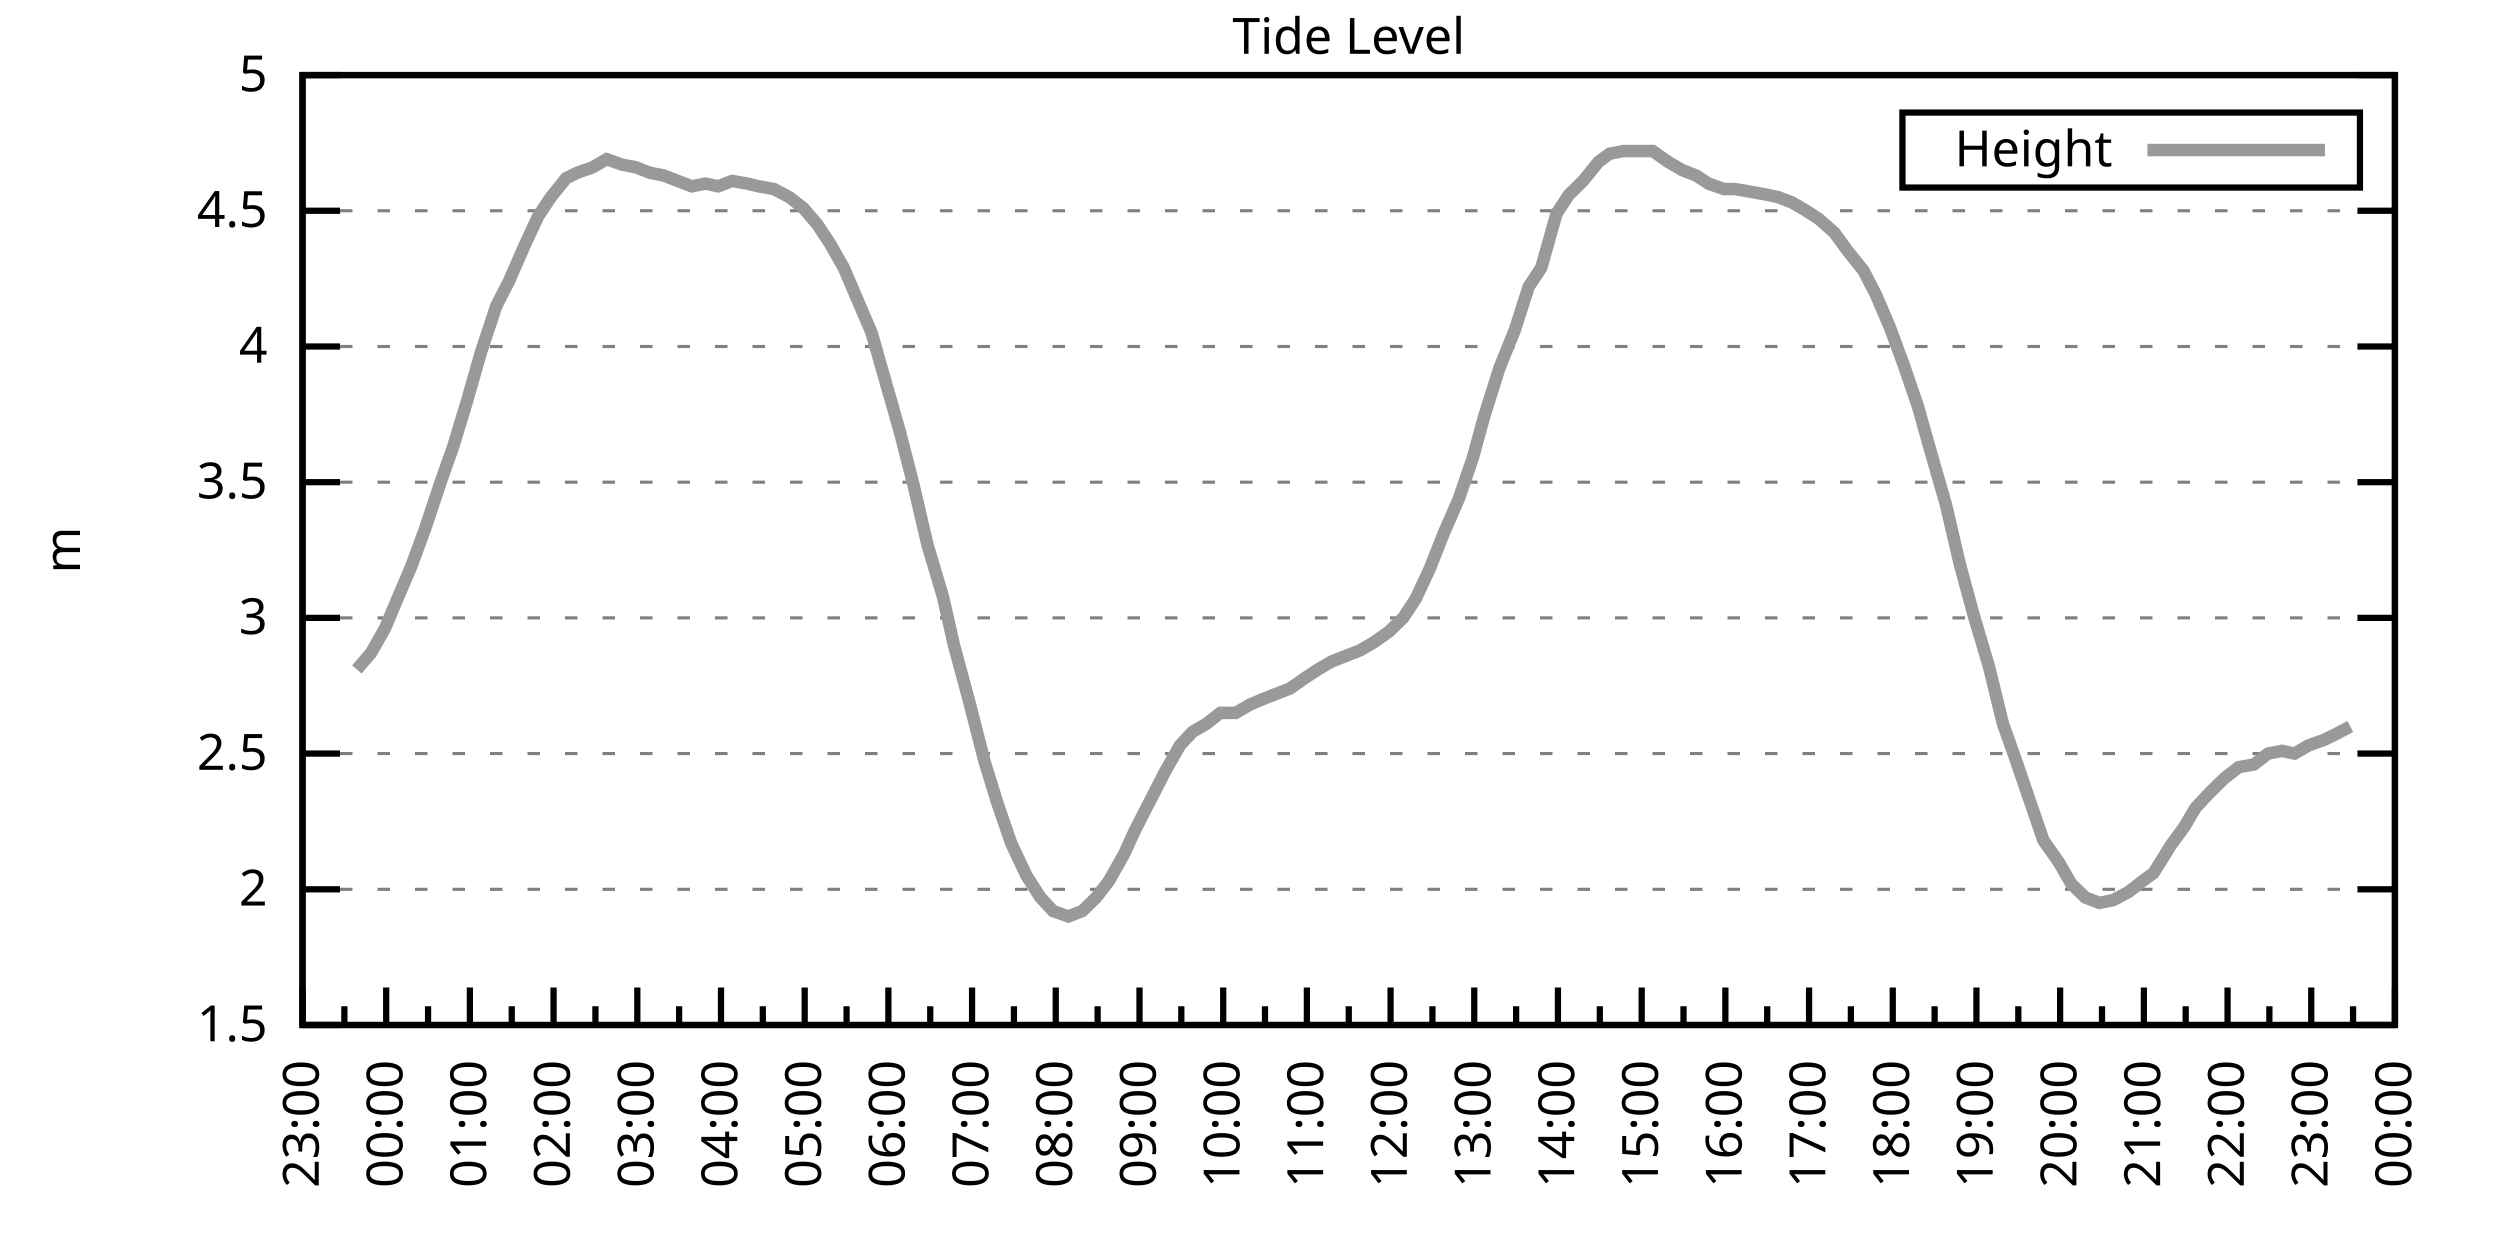
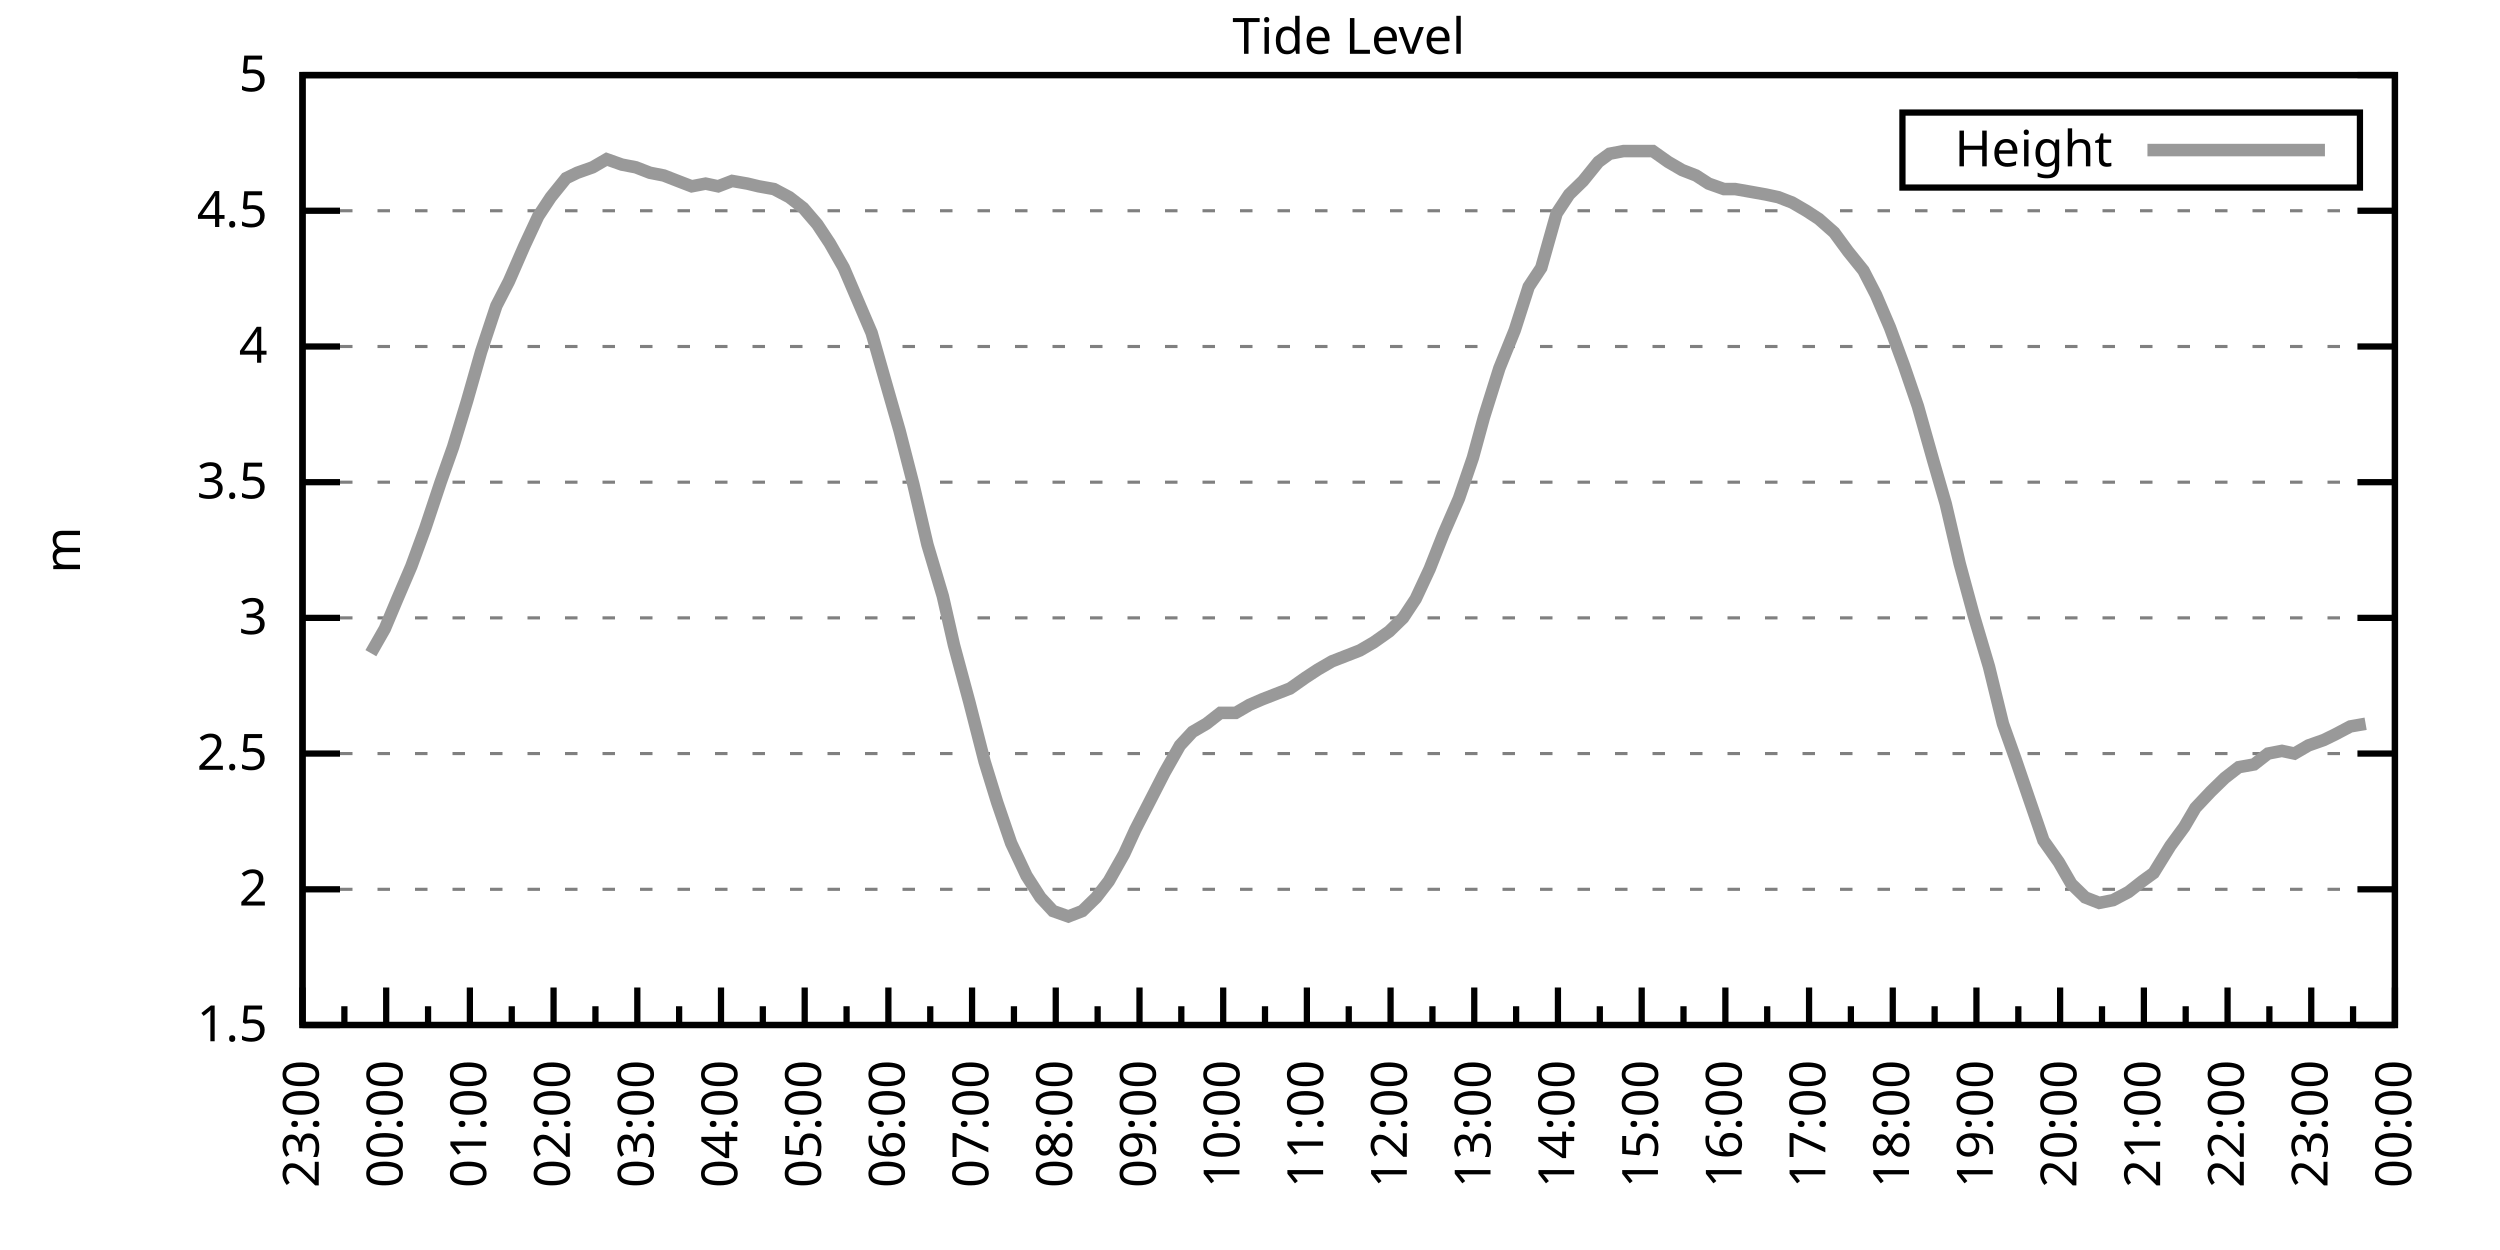
<svg xmlns="http://www.w3.org/2000/svg" xmlns:xlink="http://www.w3.org/1999/xlink" width="400" height="200" viewBox="0 0 400 200">
  <g id="gnuplot_canvas">
    <rect x="0" y="0" width="400" height="200" fill="none" />
    <defs>
      <circle id="gpDot" r="0.5" stroke-width="0.5" stroke="currentColor" />
      <path id="gpPt0" stroke-width="0.333" stroke="currentColor" d="M-1,0 h2 M0,-1 v2" />
      <path id="gpPt1" stroke-width="0.333" stroke="currentColor" d="M-1,-1 L1,1 M1,-1 L-1,1" />
      <path id="gpPt2" stroke-width="0.333" stroke="currentColor" d="M-1,0 L1,0 M0,-1 L0,1 M-1,-1 L1,1 M-1,1 L1,-1" />
      <rect id="gpPt3" stroke-width="0.333" stroke="currentColor" x="-1" y="-1" width="2" height="2" />
      <rect id="gpPt4" stroke-width="0.333" stroke="currentColor" fill="currentColor" x="-1" y="-1" width="2" height="2" />
      <circle id="gpPt5" stroke-width="0.333" stroke="currentColor" cx="0" cy="0" r="1" />
      <use xlink:href="#gpPt5" id="gpPt6" fill="currentColor" stroke="none" />
      <path id="gpPt7" stroke-width="0.333" stroke="currentColor" d="M0,-1.33 L-1.33,0.67 L1.33,0.67 z" />
      <use xlink:href="#gpPt7" id="gpPt8" fill="currentColor" stroke="none" />
      <use xlink:href="#gpPt7" id="gpPt9" stroke="currentColor" transform="rotate(180)" />
      <use xlink:href="#gpPt9" id="gpPt10" fill="currentColor" stroke="none" />
      <use xlink:href="#gpPt3" id="gpPt11" stroke="currentColor" transform="rotate(45)" />
      <use xlink:href="#gpPt11" id="gpPt12" fill="currentColor" stroke="none" />
      <path id="gpPt13" stroke-width="0.333" stroke="currentColor" d="M0,1.330 L1.265,0.411 L0.782,-1.067 L-0.782,-1.076 L-1.265,0.411 z" />
      <use xlink:href="#gpPt13" id="gpPt14" fill="currentColor" stroke="none" />
      <filter id="textbox" filterUnits="objectBoundingBox" x="0" y="0" height="1" width="1">
        <feFlood flood-color="white" flood-opacity="1" result="bgnd" />
        <feComposite in="SourceGraphic" in2="bgnd" operator="atop" />
      </filter>
      <filter id="greybox" filterUnits="objectBoundingBox" x="0" y="0" height="1" width="1">
        <feFlood flood-color="lightgrey" flood-opacity="1" result="grey" />
        <feComposite in="SourceGraphic" in2="grey" operator="atop" />
      </filter>
    </defs>
    <g fill="none" color="white" stroke="currentColor" stroke-width="1.00" stroke-linecap="butt" stroke-linejoin="miter">
</g>
    <g fill="none" color="black" stroke="currentColor" stroke-width="1.00" stroke-linecap="butt" stroke-linejoin="miter">
      <g stroke="none" shape-rendering="crispEdges">
        <polygon fill="rgb(255, 255, 255)" points="48.40,164.00 383.18,164.00 383.18,12.02 48.40,12.02 " />
      </g>
    </g>
    <g fill="none" color="black" stroke="currentColor" stroke-width="1.00" stroke-linecap="butt" stroke-linejoin="miter">
</g>
    <g fill="none" color="black" stroke="black" stroke-width="0.50" stroke-linecap="butt" stroke-linejoin="miter">
</g>
    <g fill="none" color="gray" stroke="currentColor" stroke-width="0.50" stroke-linecap="butt" stroke-linejoin="miter">
      <path stroke="gray" stroke-dasharray="2,4" class="gridline" d="M48.40,164.00 L383.19,164.00  " />
    </g>
    <g fill="none" color="gray" stroke="gray" stroke-width="1.00" stroke-linecap="butt" stroke-linejoin="miter">
</g>
    <g fill="none" color="black" stroke="currentColor" stroke-width="1.00" stroke-linecap="butt" stroke-linejoin="miter">
      <path stroke="black" d="M48.40,164.00 L54.40,164.00 M383.19,164.00 L377.19,164.00  " />
      <g transform="translate(42.80,166.60)" stroke="none" fill="black" font-family="Sans" font-size="8.00" text-anchor="end">
        <text>
          <tspan font-family="Sans"> 1.5</tspan>
        </text>
      </g>
    </g>
    <g fill="none" color="black" stroke="currentColor" stroke-width="1.00" stroke-linecap="butt" stroke-linejoin="miter">
</g>
    <g fill="none" color="black" stroke="black" stroke-width="0.50" stroke-linecap="butt" stroke-linejoin="miter">
</g>
    <g fill="none" color="gray" stroke="currentColor" stroke-width="0.50" stroke-linecap="butt" stroke-linejoin="miter">
      <path stroke="gray" stroke-dasharray="2,4" class="gridline" d="M48.40,142.29 L383.19,142.29  " />
    </g>
    <g fill="none" color="gray" stroke="gray" stroke-width="1.00" stroke-linecap="butt" stroke-linejoin="miter">
</g>
    <g fill="none" color="black" stroke="currentColor" stroke-width="1.00" stroke-linecap="butt" stroke-linejoin="miter">
      <path stroke="black" d="M48.40,142.29 L54.40,142.29 M383.19,142.29 L377.19,142.29  " />
      <g transform="translate(42.80,144.89)" stroke="none" fill="black" font-family="Sans" font-size="8.00" text-anchor="end">
        <text>
          <tspan font-family="Sans"> 2</tspan>
        </text>
      </g>
    </g>
    <g fill="none" color="black" stroke="currentColor" stroke-width="1.00" stroke-linecap="butt" stroke-linejoin="miter">
</g>
    <g fill="none" color="black" stroke="black" stroke-width="0.50" stroke-linecap="butt" stroke-linejoin="miter">
</g>
    <g fill="none" color="gray" stroke="currentColor" stroke-width="0.50" stroke-linecap="butt" stroke-linejoin="miter">
      <path stroke="gray" stroke-dasharray="2,4" class="gridline" d="M48.40,120.57 L383.19,120.57  " />
    </g>
    <g fill="none" color="gray" stroke="gray" stroke-width="1.00" stroke-linecap="butt" stroke-linejoin="miter">
</g>
    <g fill="none" color="black" stroke="currentColor" stroke-width="1.00" stroke-linecap="butt" stroke-linejoin="miter">
      <path stroke="black" d="M48.40,120.57 L54.40,120.57 M383.19,120.57 L377.19,120.57  " />
      <g transform="translate(42.80,123.17)" stroke="none" fill="black" font-family="Sans" font-size="8.00" text-anchor="end">
        <text>
          <tspan font-family="Sans"> 2.5</tspan>
        </text>
      </g>
    </g>
    <g fill="none" color="black" stroke="currentColor" stroke-width="1.00" stroke-linecap="butt" stroke-linejoin="miter">
</g>
    <g fill="none" color="black" stroke="black" stroke-width="0.50" stroke-linecap="butt" stroke-linejoin="miter">
</g>
    <g fill="none" color="gray" stroke="currentColor" stroke-width="0.50" stroke-linecap="butt" stroke-linejoin="miter">
      <path stroke="gray" stroke-dasharray="2,4" class="gridline" d="M48.40,98.86 L383.19,98.86  " />
    </g>
    <g fill="none" color="gray" stroke="gray" stroke-width="1.00" stroke-linecap="butt" stroke-linejoin="miter">
</g>
    <g fill="none" color="black" stroke="currentColor" stroke-width="1.00" stroke-linecap="butt" stroke-linejoin="miter">
      <path stroke="black" d="M48.40,98.86 L54.40,98.86 M383.19,98.86 L377.19,98.86  " />
      <g transform="translate(42.80,101.46)" stroke="none" fill="black" font-family="Sans" font-size="8.00" text-anchor="end">
        <text>
          <tspan font-family="Sans"> 3</tspan>
        </text>
      </g>
    </g>
    <g fill="none" color="black" stroke="currentColor" stroke-width="1.00" stroke-linecap="butt" stroke-linejoin="miter">
</g>
    <g fill="none" color="black" stroke="black" stroke-width="0.50" stroke-linecap="butt" stroke-linejoin="miter">
</g>
    <g fill="none" color="gray" stroke="currentColor" stroke-width="0.50" stroke-linecap="butt" stroke-linejoin="miter">
      <path stroke="gray" stroke-dasharray="2,4" class="gridline" d="M48.40,77.15 L383.19,77.15  " />
    </g>
    <g fill="none" color="gray" stroke="gray" stroke-width="1.00" stroke-linecap="butt" stroke-linejoin="miter">
</g>
    <g fill="none" color="black" stroke="currentColor" stroke-width="1.00" stroke-linecap="butt" stroke-linejoin="miter">
      <path stroke="black" d="M48.40,77.15 L54.40,77.15 M383.19,77.15 L377.19,77.15  " />
      <g transform="translate(42.80,79.75)" stroke="none" fill="black" font-family="Sans" font-size="8.00" text-anchor="end">
        <text>
          <tspan font-family="Sans"> 3.5</tspan>
        </text>
      </g>
    </g>
    <g fill="none" color="black" stroke="currentColor" stroke-width="1.00" stroke-linecap="butt" stroke-linejoin="miter">
</g>
    <g fill="none" color="black" stroke="black" stroke-width="0.50" stroke-linecap="butt" stroke-linejoin="miter">
</g>
    <g fill="none" color="gray" stroke="currentColor" stroke-width="0.50" stroke-linecap="butt" stroke-linejoin="miter">
      <path stroke="gray" stroke-dasharray="2,4" class="gridline" d="M48.40,55.44 L383.19,55.44  " />
    </g>
    <g fill="none" color="gray" stroke="gray" stroke-width="1.00" stroke-linecap="butt" stroke-linejoin="miter">
</g>
    <g fill="none" color="black" stroke="currentColor" stroke-width="1.00" stroke-linecap="butt" stroke-linejoin="miter">
      <path stroke="black" d="M48.40,55.44 L54.40,55.44 M383.19,55.44 L377.19,55.44  " />
      <g transform="translate(42.80,58.04)" stroke="none" fill="black" font-family="Sans" font-size="8.00" text-anchor="end">
        <text>
          <tspan font-family="Sans"> 4</tspan>
        </text>
      </g>
    </g>
    <g fill="none" color="black" stroke="currentColor" stroke-width="1.00" stroke-linecap="butt" stroke-linejoin="miter">
</g>
    <g fill="none" color="black" stroke="black" stroke-width="0.50" stroke-linecap="butt" stroke-linejoin="miter">
</g>
    <g fill="none" color="gray" stroke="currentColor" stroke-width="0.50" stroke-linecap="butt" stroke-linejoin="miter">
      <path stroke="gray" stroke-dasharray="2,4" class="gridline" d="M48.40,33.72 L383.19,33.72  " />
    </g>
    <g fill="none" color="gray" stroke="gray" stroke-width="1.00" stroke-linecap="butt" stroke-linejoin="miter">
</g>
    <g fill="none" color="black" stroke="currentColor" stroke-width="1.00" stroke-linecap="butt" stroke-linejoin="miter">
      <path stroke="black" d="M48.40,33.72 L54.40,33.72 M383.19,33.72 L377.19,33.72  " />
      <g transform="translate(42.80,36.32)" stroke="none" fill="black" font-family="Sans" font-size="8.00" text-anchor="end">
        <text>
          <tspan font-family="Sans"> 4.5</tspan>
        </text>
      </g>
    </g>
    <g fill="none" color="black" stroke="currentColor" stroke-width="1.00" stroke-linecap="butt" stroke-linejoin="miter">
</g>
    <g fill="none" color="black" stroke="black" stroke-width="0.50" stroke-linecap="butt" stroke-linejoin="miter">
</g>
    <g fill="none" color="gray" stroke="currentColor" stroke-width="0.50" stroke-linecap="butt" stroke-linejoin="miter">
      <path stroke="gray" stroke-dasharray="2,4" class="gridline" d="M48.40,12.01 L383.19,12.01  " />
    </g>
    <g fill="none" color="gray" stroke="gray" stroke-width="1.00" stroke-linecap="butt" stroke-linejoin="miter">
</g>
    <g fill="none" color="black" stroke="currentColor" stroke-width="1.00" stroke-linecap="butt" stroke-linejoin="miter">
      <path stroke="black" d="M48.40,12.01 L54.40,12.01 M383.19,12.01 L377.19,12.01  " />
      <g transform="translate(42.80,14.61)" stroke="none" fill="black" font-family="Sans" font-size="8.00" text-anchor="end">
        <text>
          <tspan font-family="Sans"> 5</tspan>
        </text>
      </g>
    </g>
    <g fill="none" color="black" stroke="currentColor" stroke-width="1.00" stroke-linecap="butt" stroke-linejoin="miter">
      <path stroke="black" d="M48.40,164.00 L48.40,158.00  " />
      <g transform="translate(51.00,169.60) rotate(270)" stroke="none" fill="black" font-family="Sans" font-size="8.00" text-anchor="end">
        <text>
          <tspan font-family="Sans">23:00</tspan>
        </text>
      </g>
    </g>
    <g fill="none" color="black" stroke="currentColor" stroke-width="1.00" stroke-linecap="butt" stroke-linejoin="miter">
      <path stroke="black" d="M55.10,164.00 L55.10,161.00 M61.79,164.00 L61.79,158.00  " />
      <g transform="translate(64.39,169.60) rotate(270)" stroke="none" fill="black" font-family="Sans" font-size="8.00" text-anchor="end">
        <text>
          <tspan font-family="Sans">00:00</tspan>
        </text>
      </g>
    </g>
    <g fill="none" color="black" stroke="currentColor" stroke-width="1.00" stroke-linecap="butt" stroke-linejoin="miter">
      <path stroke="black" d="M68.49,164.00 L68.49,161.00 M75.18,164.00 L75.18,158.00  " />
      <g transform="translate(77.78,169.60) rotate(270)" stroke="none" fill="black" font-family="Sans" font-size="8.00" text-anchor="end">
        <text>
          <tspan font-family="Sans">01:00</tspan>
        </text>
      </g>
    </g>
    <g fill="none" color="black" stroke="currentColor" stroke-width="1.00" stroke-linecap="butt" stroke-linejoin="miter">
      <path stroke="black" d="M81.88,164.00 L81.88,161.00 M88.57,164.00 L88.57,158.00  " />
      <g transform="translate(91.17,169.60) rotate(270)" stroke="none" fill="black" font-family="Sans" font-size="8.00" text-anchor="end">
        <text>
          <tspan font-family="Sans">02:00</tspan>
        </text>
      </g>
    </g>
    <g fill="none" color="black" stroke="currentColor" stroke-width="1.00" stroke-linecap="butt" stroke-linejoin="miter">
      <path stroke="black" d="M95.27,164.00 L95.27,161.00 M101.97,164.00 L101.97,158.00  " />
      <g transform="translate(104.57,169.60) rotate(270)" stroke="none" fill="black" font-family="Sans" font-size="8.00" text-anchor="end">
        <text>
          <tspan font-family="Sans">03:00</tspan>
        </text>
      </g>
    </g>
    <g fill="none" color="black" stroke="currentColor" stroke-width="1.00" stroke-linecap="butt" stroke-linejoin="miter">
      <path stroke="black" d="M108.66,164.00 L108.66,161.00 M115.36,164.00 L115.36,158.00  " />
      <g transform="translate(117.96,169.60) rotate(270)" stroke="none" fill="black" font-family="Sans" font-size="8.00" text-anchor="end">
        <text>
          <tspan font-family="Sans">04:00</tspan>
        </text>
      </g>
    </g>
    <g fill="none" color="black" stroke="currentColor" stroke-width="1.00" stroke-linecap="butt" stroke-linejoin="miter">
      <path stroke="black" d="M122.05,164.00 L122.05,161.00 M128.75,164.00 L128.75,158.00  " />
      <g transform="translate(131.35,169.60) rotate(270)" stroke="none" fill="black" font-family="Sans" font-size="8.00" text-anchor="end">
        <text>
          <tspan font-family="Sans">05:00</tspan>
        </text>
      </g>
    </g>
    <g fill="none" color="black" stroke="currentColor" stroke-width="1.00" stroke-linecap="butt" stroke-linejoin="miter">
      <path stroke="black" d="M135.45,164.00 L135.45,161.00 M142.14,164.00 L142.14,158.00  " />
      <g transform="translate(144.74,169.60) rotate(270)" stroke="none" fill="black" font-family="Sans" font-size="8.00" text-anchor="end">
        <text>
          <tspan font-family="Sans">06:00</tspan>
        </text>
      </g>
    </g>
    <g fill="none" color="black" stroke="currentColor" stroke-width="1.00" stroke-linecap="butt" stroke-linejoin="miter">
      <path stroke="black" d="M148.84,164.00 L148.84,161.00 M155.53,164.00 L155.53,158.00  " />
      <g transform="translate(158.13,169.60) rotate(270)" stroke="none" fill="black" font-family="Sans" font-size="8.00" text-anchor="end">
        <text>
          <tspan font-family="Sans">07:00</tspan>
        </text>
      </g>
    </g>
    <g fill="none" color="black" stroke="currentColor" stroke-width="1.00" stroke-linecap="butt" stroke-linejoin="miter">
      <path stroke="black" d="M162.23,164.00 L162.23,161.00 M168.92,164.00 L168.92,158.00  " />
      <g transform="translate(171.52,169.60) rotate(270)" stroke="none" fill="black" font-family="Sans" font-size="8.00" text-anchor="end">
        <text>
          <tspan font-family="Sans">08:00</tspan>
        </text>
      </g>
    </g>
    <g fill="none" color="black" stroke="currentColor" stroke-width="1.00" stroke-linecap="butt" stroke-linejoin="miter">
      <path stroke="black" d="M175.62,164.00 L175.62,161.00 M182.32,164.00 L182.32,158.00  " />
      <g transform="translate(184.92,169.60) rotate(270)" stroke="none" fill="black" font-family="Sans" font-size="8.00" text-anchor="end">
        <text>
          <tspan font-family="Sans">09:00</tspan>
        </text>
      </g>
    </g>
    <g fill="none" color="black" stroke="currentColor" stroke-width="1.00" stroke-linecap="butt" stroke-linejoin="miter">
      <path stroke="black" d="M189.01,164.00 L189.01,161.00 M195.71,164.00 L195.71,158.00  " />
      <g transform="translate(198.31,169.60) rotate(270)" stroke="none" fill="black" font-family="Sans" font-size="8.00" text-anchor="end">
        <text>
          <tspan font-family="Sans">10:00</tspan>
        </text>
      </g>
    </g>
    <g fill="none" color="black" stroke="currentColor" stroke-width="1.00" stroke-linecap="butt" stroke-linejoin="miter">
      <path stroke="black" d="M202.40,164.00 L202.40,161.00 M209.10,164.00 L209.10,158.00  " />
      <g transform="translate(211.70,169.60) rotate(270)" stroke="none" fill="black" font-family="Sans" font-size="8.00" text-anchor="end">
        <text>
          <tspan font-family="Sans">11:00</tspan>
        </text>
      </g>
    </g>
    <g fill="none" color="black" stroke="currentColor" stroke-width="1.00" stroke-linecap="butt" stroke-linejoin="miter">
      <path stroke="black" d="M215.80,164.00 L215.80,161.00 M222.49,164.00 L222.49,158.00  " />
      <g transform="translate(225.09,169.60) rotate(270)" stroke="none" fill="black" font-family="Sans" font-size="8.00" text-anchor="end">
        <text>
          <tspan font-family="Sans">12:00</tspan>
        </text>
      </g>
    </g>
    <g fill="none" color="black" stroke="currentColor" stroke-width="1.00" stroke-linecap="butt" stroke-linejoin="miter">
      <path stroke="black" d="M229.19,164.00 L229.19,161.00 M235.88,164.00 L235.88,158.00  " />
      <g transform="translate(238.48,169.60) rotate(270)" stroke="none" fill="black" font-family="Sans" font-size="8.00" text-anchor="end">
        <text>
          <tspan font-family="Sans">13:00</tspan>
        </text>
      </g>
    </g>
    <g fill="none" color="black" stroke="currentColor" stroke-width="1.00" stroke-linecap="butt" stroke-linejoin="miter">
      <path stroke="black" d="M242.58,164.00 L242.58,161.00 M249.27,164.00 L249.27,158.00  " />
      <g transform="translate(251.87,169.60) rotate(270)" stroke="none" fill="black" font-family="Sans" font-size="8.00" text-anchor="end">
        <text>
          <tspan font-family="Sans">14:00</tspan>
        </text>
      </g>
    </g>
    <g fill="none" color="black" stroke="currentColor" stroke-width="1.00" stroke-linecap="butt" stroke-linejoin="miter">
      <path stroke="black" d="M255.97,164.00 L255.97,161.00 M262.67,164.00 L262.67,158.00  " />
      <g transform="translate(265.27,169.60) rotate(270)" stroke="none" fill="black" font-family="Sans" font-size="8.00" text-anchor="end">
        <text>
          <tspan font-family="Sans">15:00</tspan>
        </text>
      </g>
    </g>
    <g fill="none" color="black" stroke="currentColor" stroke-width="1.00" stroke-linecap="butt" stroke-linejoin="miter">
      <path stroke="black" d="M269.36,164.00 L269.36,161.00 M276.06,164.00 L276.06,158.00  " />
      <g transform="translate(278.66,169.60) rotate(270)" stroke="none" fill="black" font-family="Sans" font-size="8.00" text-anchor="end">
        <text>
          <tspan font-family="Sans">16:00</tspan>
        </text>
      </g>
    </g>
    <g fill="none" color="black" stroke="currentColor" stroke-width="1.00" stroke-linecap="butt" stroke-linejoin="miter">
      <path stroke="black" d="M282.75,164.00 L282.75,161.00 M289.45,164.00 L289.45,158.00  " />
      <g transform="translate(292.05,169.60) rotate(270)" stroke="none" fill="black" font-family="Sans" font-size="8.00" text-anchor="end">
        <text>
          <tspan font-family="Sans">17:00</tspan>
        </text>
      </g>
    </g>
    <g fill="none" color="black" stroke="currentColor" stroke-width="1.00" stroke-linecap="butt" stroke-linejoin="miter">
      <path stroke="black" d="M296.14,164.00 L296.14,161.00 M302.84,164.00 L302.84,158.00  " />
      <g transform="translate(305.44,169.60) rotate(270)" stroke="none" fill="black" font-family="Sans" font-size="8.00" text-anchor="end">
        <text>
          <tspan font-family="Sans">18:00</tspan>
        </text>
      </g>
    </g>
    <g fill="none" color="black" stroke="currentColor" stroke-width="1.00" stroke-linecap="butt" stroke-linejoin="miter">
      <path stroke="black" d="M309.54,164.00 L309.54,161.00 M316.23,164.00 L316.23,158.00  " />
      <g transform="translate(318.83,169.60) rotate(270)" stroke="none" fill="black" font-family="Sans" font-size="8.00" text-anchor="end">
        <text>
          <tspan font-family="Sans">19:00</tspan>
        </text>
      </g>
    </g>
    <g fill="none" color="black" stroke="currentColor" stroke-width="1.00" stroke-linecap="butt" stroke-linejoin="miter">
      <path stroke="black" d="M322.93,164.00 L322.93,161.00 M329.62,164.00 L329.62,158.00  " />
      <g transform="translate(332.22,169.60) rotate(270)" stroke="none" fill="black" font-family="Sans" font-size="8.00" text-anchor="end">
        <text>
          <tspan font-family="Sans">20:00</tspan>
        </text>
      </g>
    </g>
    <g fill="none" color="black" stroke="currentColor" stroke-width="1.00" stroke-linecap="butt" stroke-linejoin="miter">
      <path stroke="black" d="M336.32,164.00 L336.32,161.00 M343.02,164.00 L343.02,158.00  " />
      <g transform="translate(345.62,169.60) rotate(270)" stroke="none" fill="black" font-family="Sans" font-size="8.00" text-anchor="end">
        <text>
          <tspan font-family="Sans">21:00</tspan>
        </text>
      </g>
    </g>
    <g fill="none" color="black" stroke="currentColor" stroke-width="1.00" stroke-linecap="butt" stroke-linejoin="miter">
      <path stroke="black" d="M349.71,164.00 L349.71,161.00 M356.41,164.00 L356.41,158.00  " />
      <g transform="translate(359.01,169.60) rotate(270)" stroke="none" fill="black" font-family="Sans" font-size="8.00" text-anchor="end">
        <text>
          <tspan font-family="Sans">22:00</tspan>
        </text>
      </g>
    </g>
    <g fill="none" color="black" stroke="currentColor" stroke-width="1.00" stroke-linecap="butt" stroke-linejoin="miter">
      <path stroke="black" d="M363.10,164.00 L363.10,161.00 M369.80,164.00 L369.80,158.00  " />
      <g transform="translate(372.40,169.60) rotate(270)" stroke="none" fill="black" font-family="Sans" font-size="8.00" text-anchor="end">
        <text>
          <tspan font-family="Sans">23:00</tspan>
        </text>
      </g>
    </g>
    <g fill="none" color="black" stroke="currentColor" stroke-width="1.00" stroke-linecap="butt" stroke-linejoin="miter">
      <path stroke="black" d="M376.49,164.00 L376.49,161.00 M383.19,164.00 L383.19,158.00  " />
      <g transform="translate(385.79,169.60) rotate(270)" stroke="none" fill="black" font-family="Sans" font-size="8.00" text-anchor="end">
        <text>
          <tspan font-family="Sans">00:00</tspan>
        </text>
      </g>
    </g>
    <g fill="none" color="black" stroke="currentColor" stroke-width="1.00" stroke-linecap="butt" stroke-linejoin="miter">
</g>
    <g fill="none" color="black" stroke="currentColor" stroke-width="1.00" stroke-linecap="butt" stroke-linejoin="miter">
      <path stroke="black" d="M48.40,12.01 L48.40,164.00 L383.19,164.00 L383.19,12.01 L48.40,12.01 Z  " />
    </g>
    <g fill="none" color="black" stroke="currentColor" stroke-width="1.00" stroke-linecap="butt" stroke-linejoin="miter">
      <g transform="translate(12.80,88.01) rotate(270)" stroke="none" fill="black" font-family="Sans" font-size="8.00" text-anchor="middle">
        <text>
          <tspan font-family="Sans">m</tspan>
        </text>
      </g>
    </g>
    <g fill="none" color="black" stroke="currentColor" stroke-width="1.00" stroke-linecap="butt" stroke-linejoin="miter">
</g>
    <g fill="none" color="black" stroke="currentColor" stroke-width="1.00" stroke-linecap="butt" stroke-linejoin="miter">
      <path stroke="black" d="M304.39,30.01 L304.39,18.01 L377.59,18.01 L377.59,30.01 L304.39,30.01 Z  " />
    </g>
    <g id="Tide_level_plot_1">
      <g fill="none" color="white" stroke="black" stroke-width="2.00" stroke-linecap="butt" stroke-linejoin="miter">
</g>
      <g fill="none" color="black" stroke="currentColor" stroke-width="2.00" stroke-linecap="butt" stroke-linejoin="miter">
        <g transform="translate(337.99,26.61)" stroke="none" fill="black" font-family="Sans" font-size="8.00" text-anchor="end">
          <text>
            <tspan font-family="Sans">Height</tspan>
          </text>
        </g>
      </g>
      <g fill="none" color="black" stroke="currentColor" stroke-width="2.00" stroke-linecap="butt" stroke-linejoin="miter">
-         <path stroke="rgb(153, 153, 153)" d="M343.59,24.01 L371.99,24.01 M57.10,107.11 L59.34,104.51 L61.57,100.60 L63.58,95.82 L65.81,90.61 L68.04,84.53   L70.50,77.15 L72.50,71.50 L74.74,64.12 L76.97,56.30 L79.42,48.92 L81.43,45.01 L83.89,39.37 L86.12,34.59   L88.13,31.55 L90.58,28.51 L92.37,27.64 L94.82,26.77 L97.06,25.47 L99.51,26.34 L101.74,26.77 L103.98,27.64   L106.21,28.08 L108.44,28.95 L110.67,29.81 L112.90,29.38 L114.91,29.81 L117.14,28.95 L119.60,29.38 L121.38,29.81   L123.84,30.25 L126.29,31.55 L128.53,33.29 L130.76,35.89 L132.77,38.93 L135.00,42.84 L137.23,48.05 L139.46,53.26   L141.69,61.08 L143.93,68.90 L146.16,77.58 L148.39,87.14 L150.85,95.39 L152.63,103.20 L155.09,112.32 L157.54,121.88   L159.55,128.39 L161.78,134.90 L164.24,140.12 L166.47,143.59 L168.48,145.76 L170.93,146.63 L173.17,145.76 L175.40,143.59   L177.41,140.98 L179.86,136.64 L181.65,132.73 L184.10,127.96 L186.33,123.61 L188.79,119.27 L190.80,117.10 L193.03,115.80   L195.26,114.06 L197.72,114.06 L199.95,112.76 L201.96,111.89 L204.19,111.02 L206.42,110.15 L208.88,108.42 L210.88,107.11   L213.12,105.81 L215.35,104.94 L217.58,104.07 L219.81,102.77 L222.27,101.03 L224.50,98.86 L226.51,95.82 L228.74,91.04   L230.97,85.40 L233.43,79.75 L235.66,73.24 L237.44,66.73 L239.90,58.91 L242.36,52.83 L244.59,45.88 L246.60,42.84   L249.05,34.16 L251.06,31.12 L253.29,28.95 L255.75,25.91 L257.53,24.60 L259.76,24.17 L264.45,24.17 L266.91,25.91   L269.14,27.21 L271.37,28.08 L273.38,29.38 L275.83,30.25 L277.62,30.25 L280.07,30.68 L282.53,31.12 L284.54,31.55   L286.77,32.42 L289.00,33.72 L291.01,35.03 L293.47,37.20 L295.70,40.24 L298.15,43.28 L300.16,47.18 L302.39,52.40   L304.63,58.48 L306.86,64.99 L309.31,73.67 L311.32,80.62 L313.55,90.18 L315.79,98.43 L318.24,106.68 L320.47,115.80   L322.48,121.44 L324.71,127.96 L326.95,134.47 L329.40,137.94 L331.41,141.42 L333.64,143.59 L335.87,144.46 L338.10,144.02   L340.56,142.72 L342.79,140.98 L344.58,139.68 L347.26,135.34 L349.49,132.30 L351.27,129.26 L353.73,126.65 L355.96,124.48   L358.19,122.75 L360.65,122.31 L362.88,120.57 L365.11,120.14 L367.12,120.57 L369.35,119.27 L371.81,118.40 L373.59,117.53   L376.05,116.23  " />
+         <path stroke="rgb(153, 153, 153)" d="M343.59,24.01 L371.99,24.01 M59.34,104.51 L61.57,100.60 L63.58,95.82 L65.81,90.61 L68.04,84.53 L70.50,77.15   L72.50,71.50 L74.74,64.12 L76.97,56.30 L79.42,48.92 L81.43,45.01 L83.89,39.37 L86.12,34.59 L88.13,31.55   L90.58,28.51 L92.37,27.64 L94.82,26.77 L97.06,25.47 L99.51,26.34 L101.74,26.77 L103.98,27.64 L106.21,28.08   L108.44,28.95 L110.67,29.81 L112.90,29.38 L114.91,29.81 L117.14,28.95 L119.60,29.38 L121.38,29.81 L123.84,30.25   L126.29,31.55 L128.53,33.29 L130.76,35.89 L132.77,38.93 L135.00,42.84 L137.23,48.05 L139.46,53.26 L141.69,61.08   L143.93,68.90 L146.16,77.58 L148.39,87.14 L150.85,95.39 L152.63,103.20 L155.09,112.32 L157.54,121.88 L159.55,128.39   L161.78,134.90 L164.24,140.12 L166.47,143.59 L168.48,145.76 L170.93,146.63 L173.17,145.76 L175.40,143.59 L177.41,140.98   L179.86,136.64 L181.65,132.73 L184.10,127.96 L186.33,123.61 L188.79,119.27 L190.80,117.10 L193.03,115.80 L195.26,114.06   L197.72,114.06 L199.95,112.76 L201.96,111.89 L204.19,111.02 L206.42,110.15 L208.88,108.42 L210.88,107.11 L213.12,105.81   L215.35,104.94 L217.58,104.07 L219.81,102.77 L222.27,101.03 L224.50,98.86 L226.51,95.82 L228.74,91.04 L230.97,85.40   L233.43,79.75 L235.66,73.24 L237.44,66.73 L239.90,58.91 L242.36,52.83 L244.59,45.88 L246.60,42.84 L249.05,34.16   L251.06,31.12 L253.29,28.95 L255.75,25.91 L257.53,24.60 L259.76,24.17 L264.45,24.17 L266.91,25.91 L269.14,27.21   L271.37,28.08 L273.38,29.38 L275.83,30.25 L277.62,30.25 L280.07,30.68 L282.53,31.12 L284.54,31.55 L286.77,32.42   L289.00,33.72 L291.01,35.03 L293.47,37.20 L295.70,40.24 L298.15,43.28 L300.16,47.18 L302.39,52.40 L304.63,58.48   L306.86,64.99 L309.31,73.67 L311.32,80.62 L313.55,90.18 L315.79,98.43 L318.24,106.68 L320.47,115.80 L322.48,121.44   L324.71,127.96 L326.95,134.47 L329.40,137.94 L331.41,141.42 L333.64,143.59 L335.87,144.46 L338.10,144.02 L340.56,142.72   L342.79,140.98 L344.58,139.68 L347.26,135.34 L349.49,132.30 L351.27,129.26 L353.73,126.65 L355.96,124.48 L358.19,122.75   L360.65,122.31 L362.88,120.57 L365.11,120.14 L367.12,120.57 L369.35,119.27 L371.81,118.40 L373.59,117.53 L376.05,116.23   L378.50,115.80  " />
      </g>
    </g>
    <g fill="none" color="black" stroke="currentColor" stroke-width="2.00" stroke-linecap="butt" stroke-linejoin="miter">
</g>
    <g fill="none" color="black" stroke="black" stroke-width="1.00" stroke-linecap="butt" stroke-linejoin="miter">
</g>
    <g fill="none" color="black" stroke="currentColor" stroke-width="1.00" stroke-linecap="butt" stroke-linejoin="miter">
      <path stroke="black" d="M48.40,12.01 L48.40,164.00 L383.19,164.00 L383.19,12.01 L48.40,12.01 Z  " />
    </g>
    <g fill="none" color="black" stroke="currentColor" stroke-width="1.00" stroke-linecap="butt" stroke-linejoin="miter">
      <g transform="translate(215.79,8.61)" stroke="none" fill="black" font-family="Sans" font-size="8.00" text-anchor="middle">
        <text>
          <tspan font-family="Sans">Tide Level</tspan>
        </text>
      </g>
    </g>
    <g fill="none" color="black" stroke="currentColor" stroke-width="1.00" stroke-linecap="butt" stroke-linejoin="miter">
</g>
  </g>
</svg>
